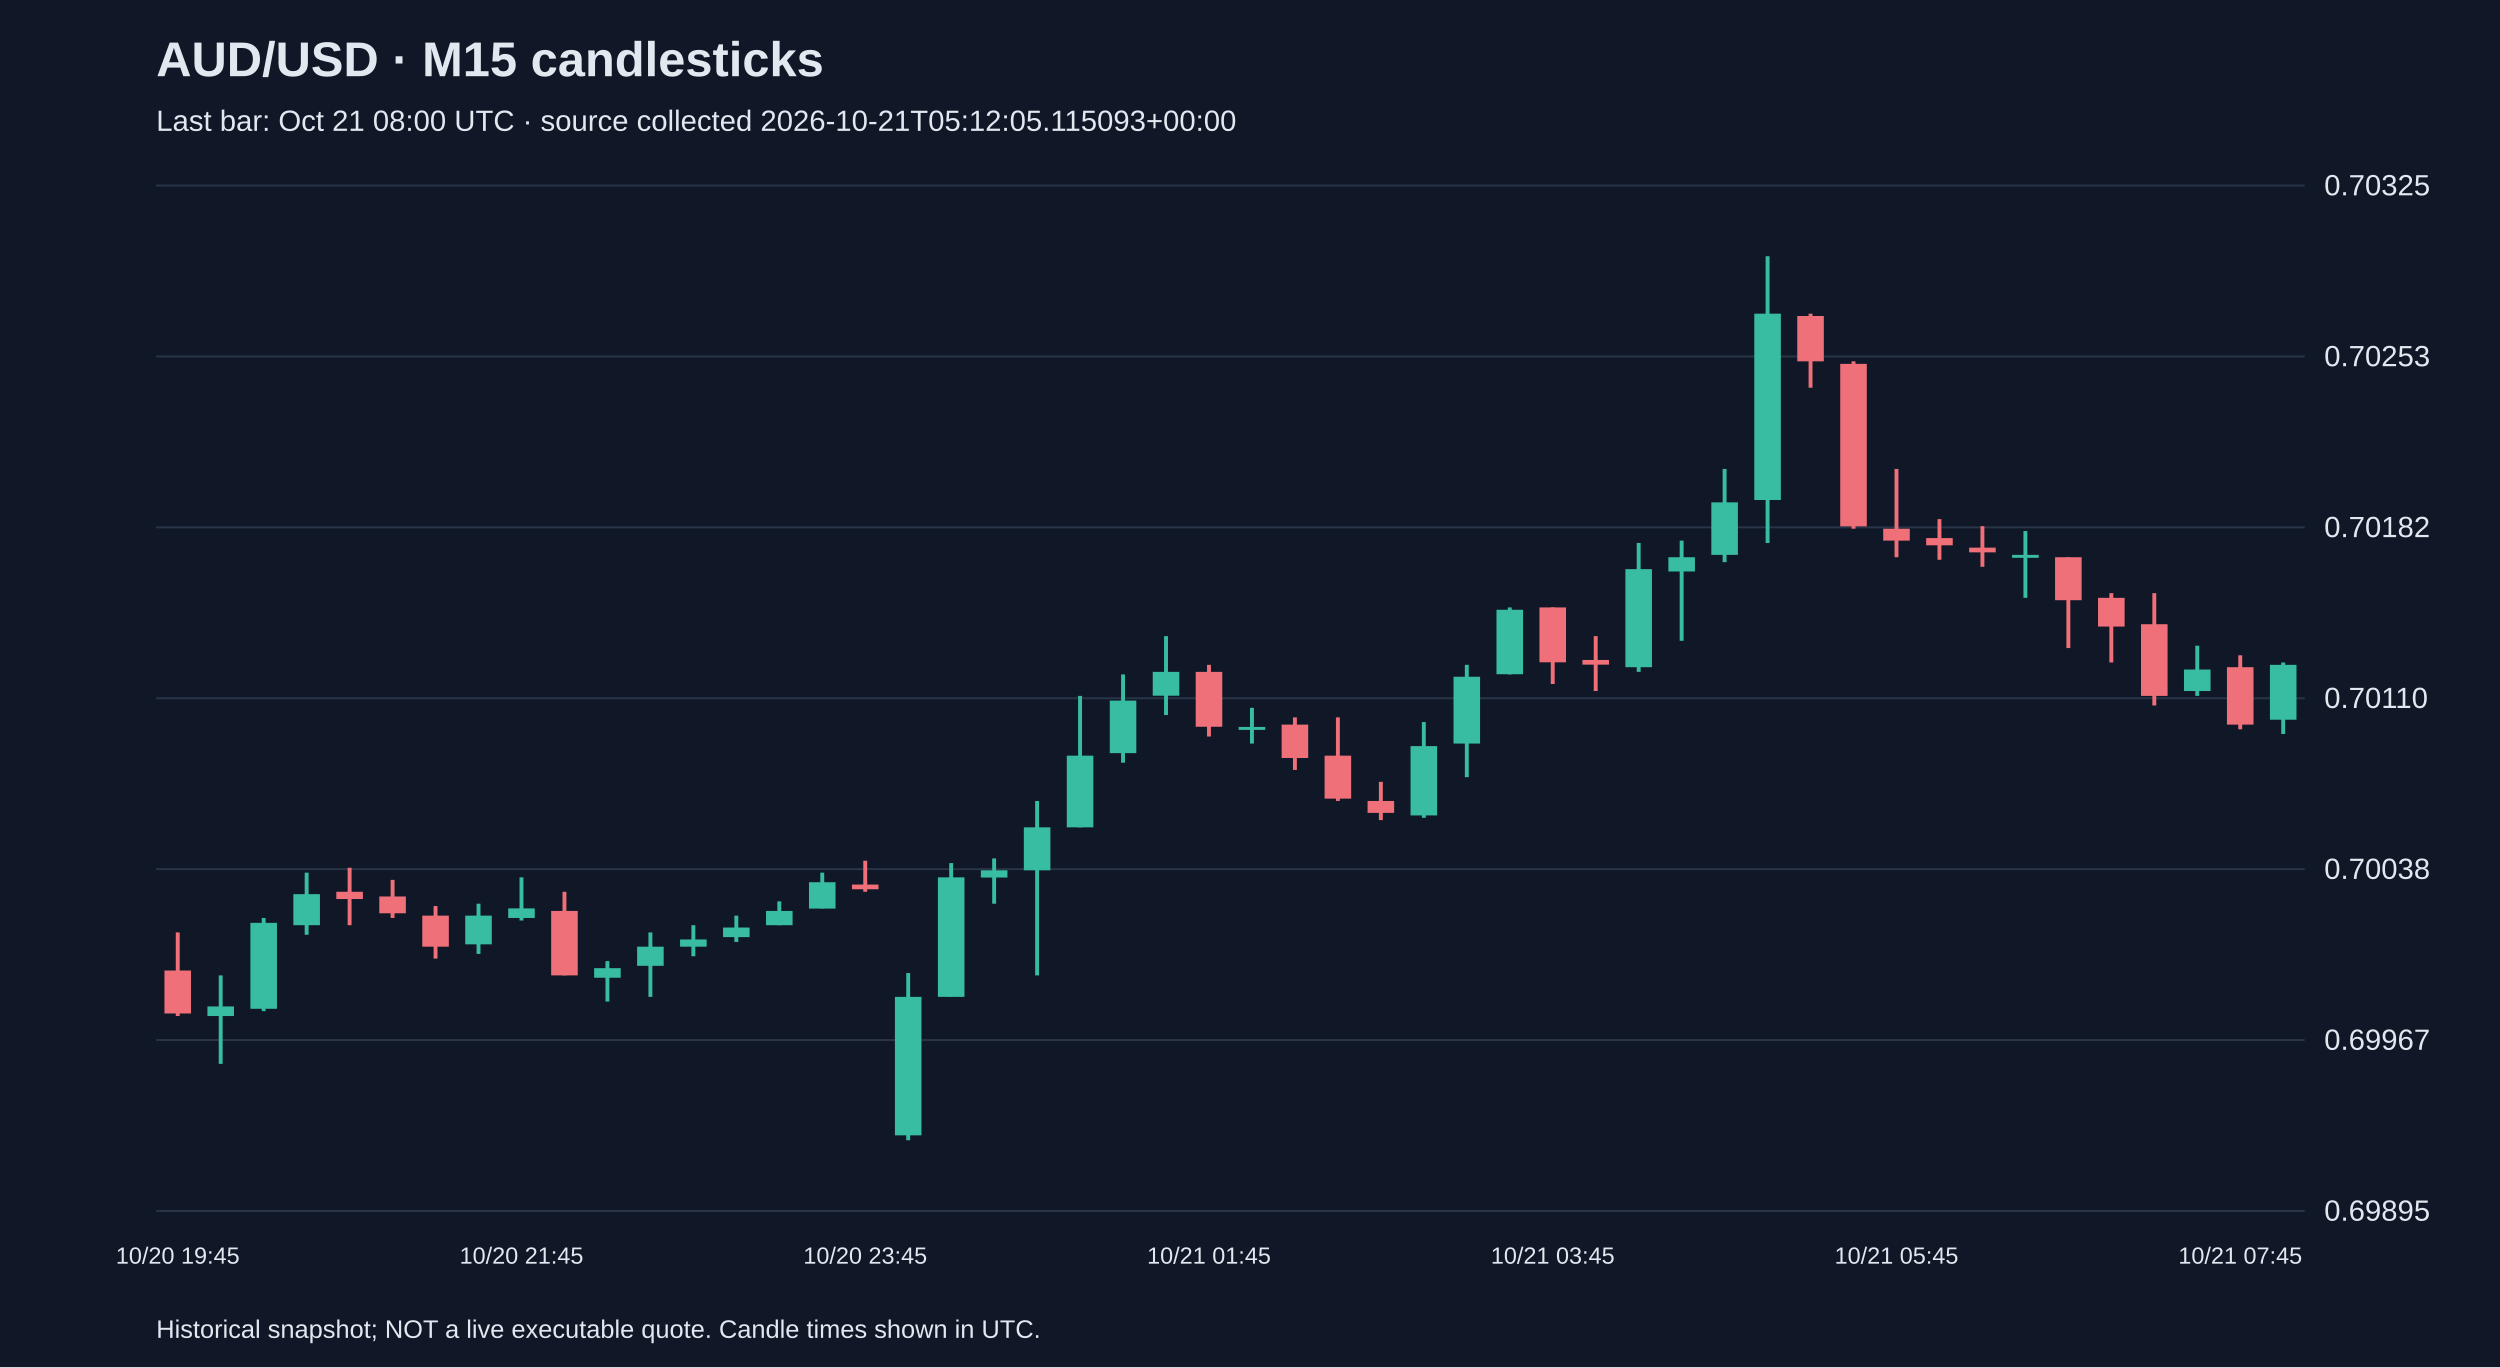
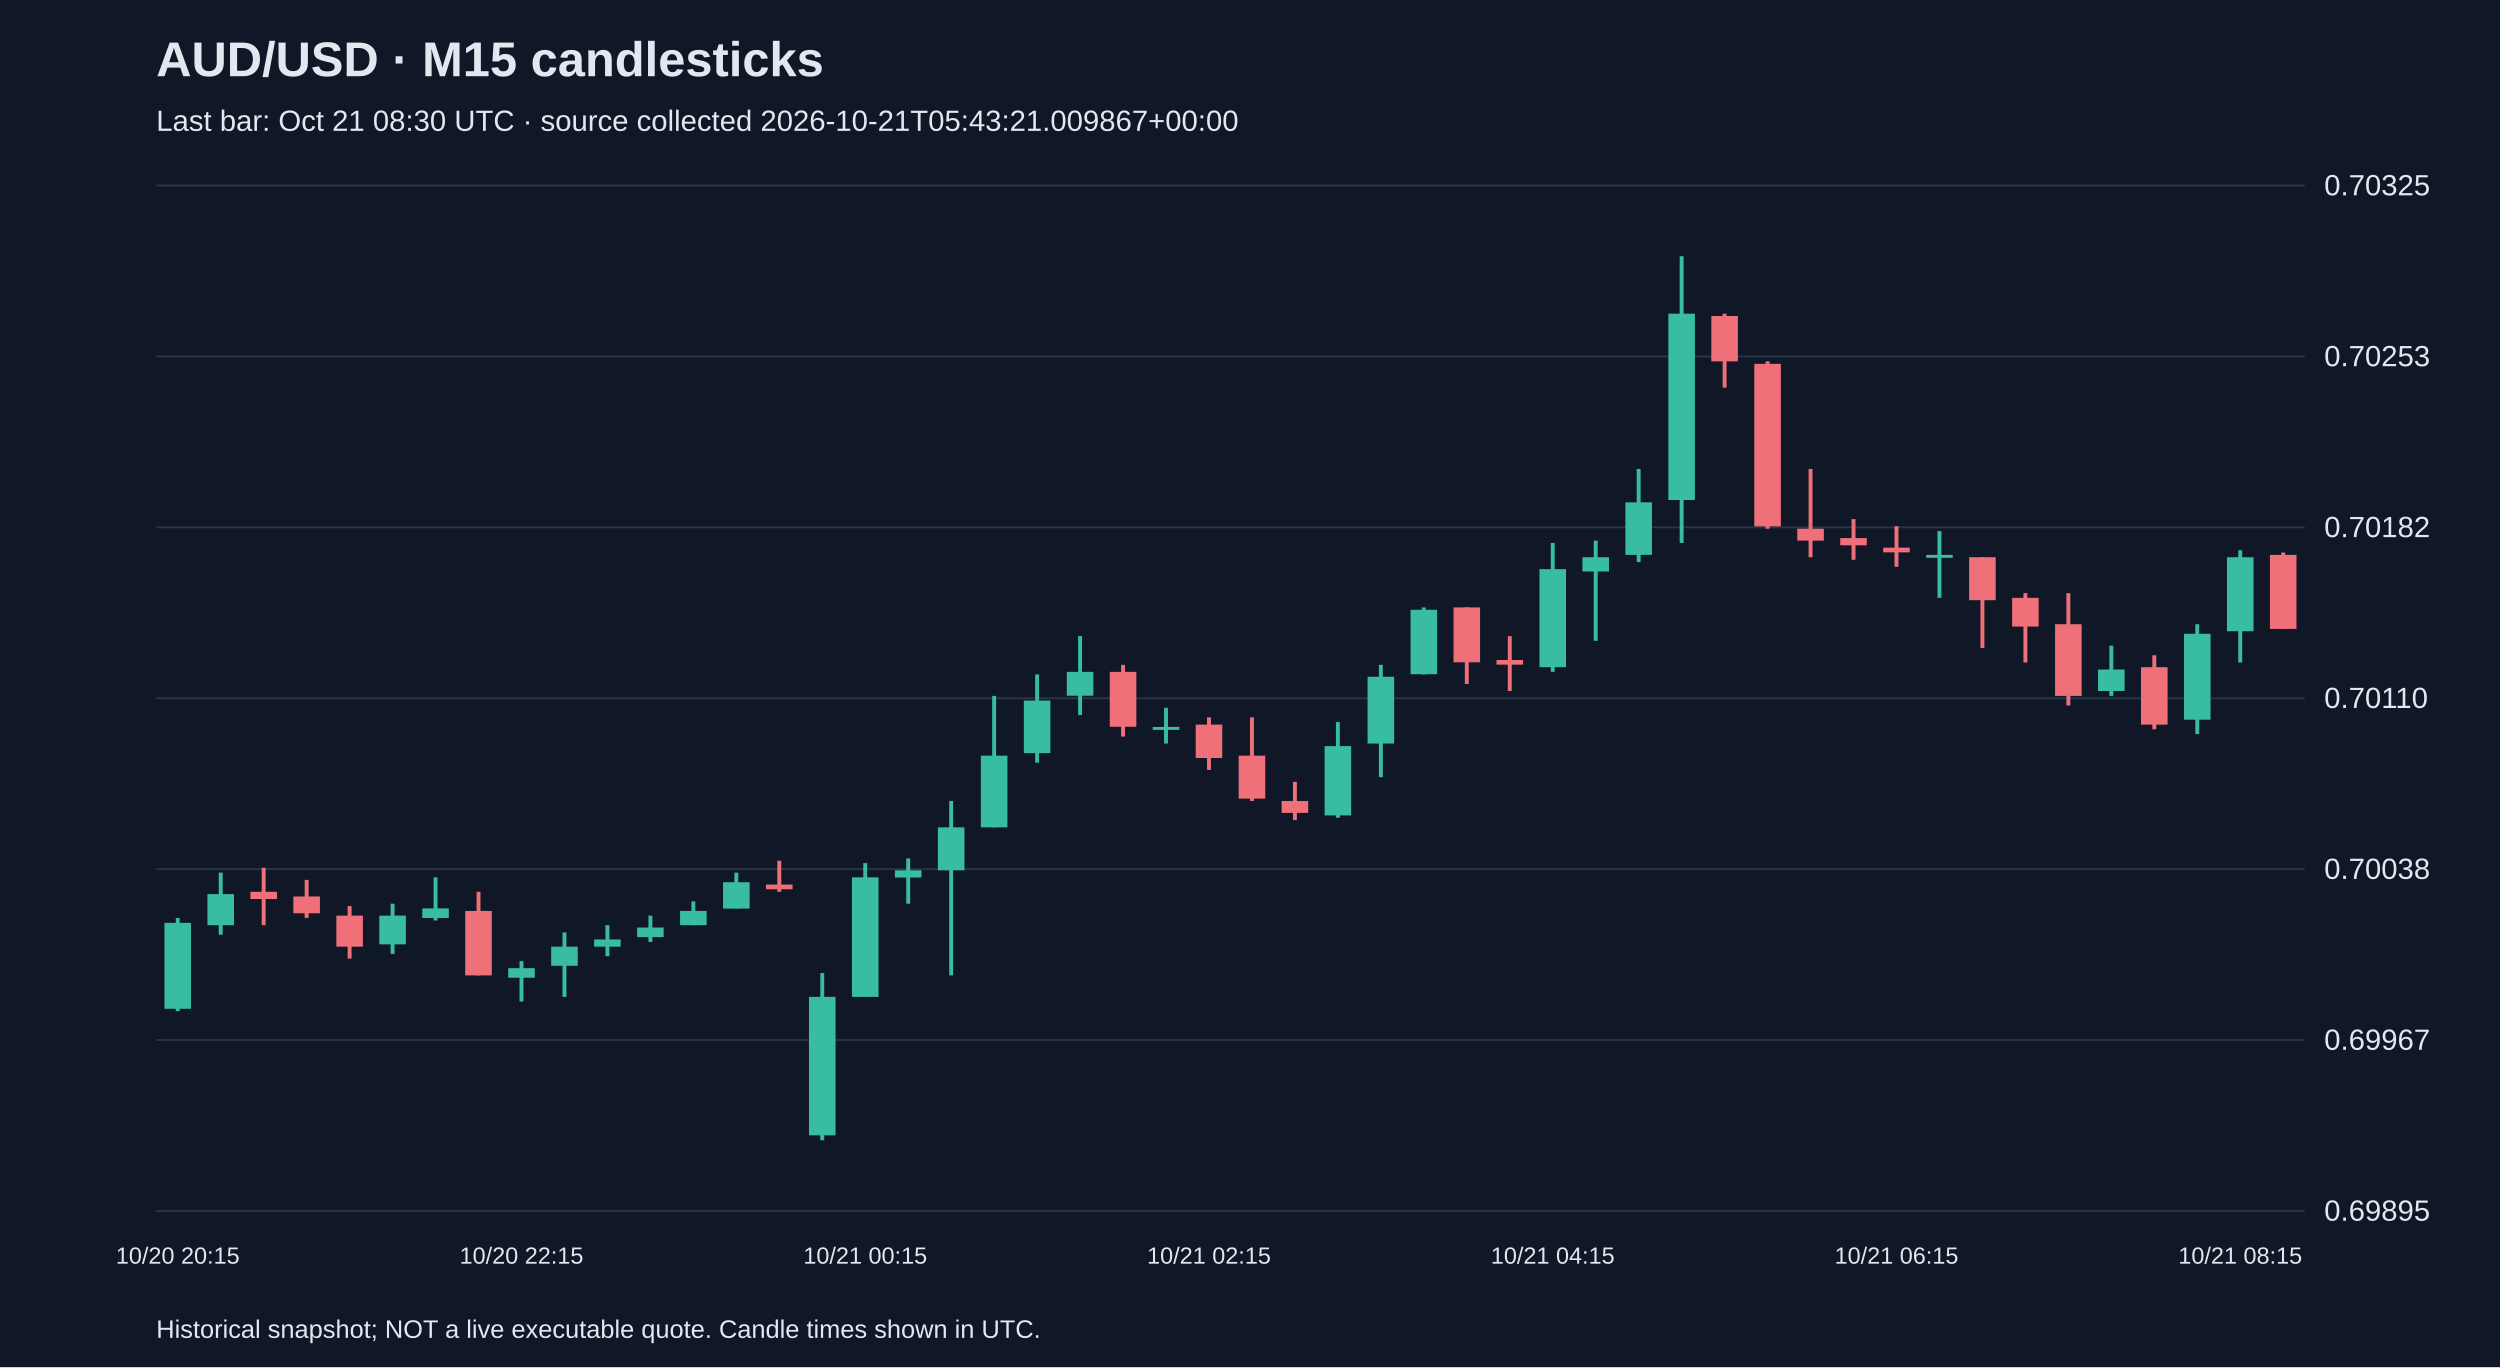
<svg xmlns="http://www.w3.org/2000/svg" viewBox="0 0 1280 700">
  <rect width="100%" height="100%" fill="#101827" />
  <style>text{font-family:Arial,sans-serif;fill:#e2e8f0}</style>
  <text x="80" y="39" font-size="25" font-weight="bold">AUD/USD · M15 candlesticks</text>
-   <text x="80" y="67" font-size="15" fill="#a6b1c5">Last bar: Oct 21 08:00 UTC · source collected 2026-10-21T05:12:05.115093+00:00</text>
+   <text x="80" y="67" font-size="15" fill="#a6b1c5">Last bar: Oct 21 08:30 UTC · source collected 2026-10-21T05:43:21.009867+00:00</text>
  <line x1="80" y1="620.0" x2="1180" y2="620.0" stroke="#283548" />
  <text x="1190" y="625.0" font-size="15">0.69895</text>
  <line x1="80" y1="532.5" x2="1180" y2="532.5" stroke="#283548" />
  <text x="1190" y="537.5" font-size="15">0.69967</text>
  <line x1="80" y1="445.0" x2="1180" y2="445.0" stroke="#283548" />
  <text x="1190" y="450.0" font-size="15">0.70038</text>
  <line x1="80" y1="357.5" x2="1180" y2="357.5" stroke="#283548" />
  <text x="1190" y="362.5" font-size="15">0.70110</text>
  <line x1="80" y1="270.0" x2="1180" y2="270.0" stroke="#283548" />
  <text x="1190" y="275.0" font-size="15">0.70182</text>
  <line x1="80" y1="182.5" x2="1180" y2="182.5" stroke="#283548" />
  <text x="1190" y="187.5" font-size="15">0.70253</text>
  <line x1="80" y1="95.0" x2="1180" y2="95.0" stroke="#283548" />
  <text x="1190" y="100.0" font-size="15">0.70325</text>
-   <line x1="91.0" y1="477.4" x2="91.0" y2="520.2" stroke="#f07079" stroke-width="2" />
-   <rect x="84.2" y="496.9" width="13.6" height="22.0" fill="#f07079" />
-   <text x="91.0" y="647" text-anchor="middle" font-size="12">10/20 19:45</text>
-   <line x1="113.0" y1="499.4" x2="113.0" y2="544.7" stroke="#38bca2" stroke-width="2" />
-   <rect x="106.2" y="515.3" width="13.6" height="4.9" fill="#38bca2" />
-   <line x1="135.0" y1="470.0" x2="135.0" y2="517.7" stroke="#38bca2" stroke-width="2" />
-   <rect x="128.2" y="472.5" width="13.6" height="44.0" fill="#38bca2" />
-   <line x1="157.0" y1="446.8" x2="157.0" y2="478.6" stroke="#38bca2" stroke-width="2" />
-   <rect x="150.2" y="457.8" width="13.6" height="15.9" fill="#38bca2" />
-   <line x1="179.0" y1="444.3" x2="179.0" y2="473.7" stroke="#f07079" stroke-width="2" />
-   <rect x="172.2" y="456.6" width="13.6" height="3.7" fill="#f07079" />
-   <line x1="201.0" y1="450.5" x2="201.0" y2="470.0" stroke="#f07079" stroke-width="2" />
-   <rect x="194.2" y="459.0" width="13.6" height="8.6" fill="#f07079" />
-   <line x1="223.0" y1="463.9" x2="223.0" y2="490.8" stroke="#f07079" stroke-width="2" />
-   <rect x="216.2" y="468.8" width="13.6" height="15.9" fill="#f07079" />
-   <line x1="245.0" y1="462.7" x2="245.0" y2="488.4" stroke="#38bca2" stroke-width="2" />
-   <rect x="238.2" y="468.8" width="13.6" height="14.7" fill="#38bca2" />
-   <line x1="267.0" y1="449.2" x2="267.0" y2="471.3" stroke="#38bca2" stroke-width="2" />
-   <rect x="260.2" y="465.1" width="13.6" height="4.9" fill="#38bca2" />
-   <text x="267.0" y="647" text-anchor="middle" font-size="12">10/20 21:45</text>
-   <line x1="289.0" y1="456.6" x2="289.0" y2="499.4" stroke="#f07079" stroke-width="2" />
-   <rect x="282.2" y="466.4" width="13.6" height="33.0" fill="#f07079" />
-   <line x1="311.0" y1="492.1" x2="311.0" y2="512.8" stroke="#38bca2" stroke-width="2" />
-   <rect x="304.2" y="495.7" width="13.6" height="4.9" fill="#38bca2" />
-   <line x1="333.0" y1="477.4" x2="333.0" y2="510.4" stroke="#38bca2" stroke-width="2" />
-   <rect x="326.2" y="484.7" width="13.6" height="9.8" fill="#38bca2" />
-   <line x1="355.0" y1="473.7" x2="355.0" y2="489.6" stroke="#38bca2" stroke-width="2" />
-   <rect x="348.2" y="481.0" width="13.6" height="3.7" fill="#38bca2" />
-   <line x1="377.0" y1="468.8" x2="377.0" y2="482.3" stroke="#38bca2" stroke-width="2" />
-   <rect x="370.2" y="474.9" width="13.6" height="4.9" fill="#38bca2" />
-   <line x1="399.0" y1="461.5" x2="399.0" y2="473.7" stroke="#38bca2" stroke-width="2" />
-   <rect x="392.2" y="466.4" width="13.6" height="7.3" fill="#38bca2" />
-   <line x1="421.0" y1="446.8" x2="421.0" y2="465.1" stroke="#38bca2" stroke-width="2" />
-   <rect x="414.2" y="451.7" width="13.6" height="13.5" fill="#38bca2" />
-   <line x1="443.0" y1="440.7" x2="443.0" y2="456.6" stroke="#f07079" stroke-width="2" />
-   <rect x="436.2" y="452.9" width="13.6" height="2.4" fill="#f07079" />
-   <text x="443.0" y="647" text-anchor="middle" font-size="12">10/20 23:45</text>
-   <line x1="465.0" y1="498.2" x2="465.0" y2="583.8" stroke="#38bca2" stroke-width="2" />
-   <rect x="458.2" y="510.4" width="13.6" height="70.9" fill="#38bca2" />
-   <line x1="487.0" y1="441.9" x2="487.0" y2="510.4" stroke="#38bca2" stroke-width="2" />
-   <rect x="480.2" y="449.2" width="13.6" height="61.2" fill="#38bca2" />
-   <line x1="509.0" y1="439.5" x2="509.0" y2="462.7" stroke="#38bca2" stroke-width="2" />
-   <rect x="502.2" y="445.6" width="13.6" height="3.7" fill="#38bca2" />
-   <line x1="531.0" y1="410.1" x2="531.0" y2="499.4" stroke="#38bca2" stroke-width="2" />
-   <rect x="524.2" y="423.6" width="13.6" height="22.0" fill="#38bca2" />
-   <line x1="553.0" y1="356.3" x2="553.0" y2="423.6" stroke="#38bca2" stroke-width="2" />
-   <rect x="546.2" y="386.9" width="13.6" height="36.7" fill="#38bca2" />
-   <line x1="575.0" y1="345.3" x2="575.0" y2="390.5" stroke="#38bca2" stroke-width="2" />
-   <rect x="568.2" y="358.7" width="13.6" height="26.9" fill="#38bca2" />
-   <line x1="597.0" y1="325.7" x2="597.0" y2="366.1" stroke="#38bca2" stroke-width="2" />
-   <rect x="590.2" y="344.0" width="13.6" height="12.2" fill="#38bca2" />
-   <line x1="619.0" y1="340.4" x2="619.0" y2="377.1" stroke="#f07079" stroke-width="2" />
-   <rect x="612.2" y="344.0" width="13.6" height="28.1" fill="#f07079" />
-   <text x="619.0" y="647" text-anchor="middle" font-size="12">10/21 01:45</text>
-   <line x1="641.0" y1="362.4" x2="641.0" y2="380.7" stroke="#38bca2" stroke-width="2" />
-   <rect x="634.2" y="372.2" width="13.6" height="1.5" fill="#38bca2" />
-   <line x1="663.0" y1="367.3" x2="663.0" y2="394.2" stroke="#f07079" stroke-width="2" />
-   <rect x="656.2" y="371.0" width="13.6" height="17.1" fill="#f07079" />
-   <line x1="685.0" y1="367.3" x2="685.0" y2="410.1" stroke="#f07079" stroke-width="2" />
-   <rect x="678.2" y="386.9" width="13.6" height="22.0" fill="#f07079" />
-   <line x1="707.0" y1="400.3" x2="707.0" y2="419.9" stroke="#f07079" stroke-width="2" />
-   <rect x="700.2" y="410.1" width="13.6" height="6.1" fill="#f07079" />
-   <line x1="729.0" y1="369.7" x2="729.0" y2="418.7" stroke="#38bca2" stroke-width="2" />
-   <rect x="722.2" y="382.0" width="13.6" height="35.5" fill="#38bca2" />
-   <line x1="751.0" y1="340.4" x2="751.0" y2="397.9" stroke="#38bca2" stroke-width="2" />
-   <rect x="744.2" y="346.5" width="13.6" height="34.2" fill="#38bca2" />
-   <line x1="773.0" y1="311.0" x2="773.0" y2="345.3" stroke="#38bca2" stroke-width="2" />
-   <rect x="766.2" y="312.2" width="13.6" height="33.0" fill="#38bca2" />
-   <line x1="795.0" y1="311.0" x2="795.0" y2="350.2" stroke="#f07079" stroke-width="2" />
-   <rect x="788.2" y="311.0" width="13.6" height="28.1" fill="#f07079" />
-   <text x="795.0" y="647" text-anchor="middle" font-size="12">10/21 03:45</text>
-   <line x1="817.0" y1="325.7" x2="817.0" y2="353.8" stroke="#f07079" stroke-width="2" />
-   <rect x="810.2" y="337.9" width="13.6" height="2.4" fill="#f07079" />
-   <line x1="839.0" y1="278.0" x2="839.0" y2="344.0" stroke="#38bca2" stroke-width="2" />
-   <rect x="832.2" y="291.4" width="13.6" height="50.2" fill="#38bca2" />
-   <line x1="861.0" y1="276.8" x2="861.0" y2="328.1" stroke="#38bca2" stroke-width="2" />
-   <rect x="854.2" y="285.3" width="13.6" height="7.3" fill="#38bca2" />
-   <line x1="883.0" y1="240.1" x2="883.0" y2="287.8" stroke="#38bca2" stroke-width="2" />
-   <rect x="876.2" y="257.2" width="13.6" height="26.9" fill="#38bca2" />
-   <line x1="905.0" y1="131.2" x2="905.0" y2="278.0" stroke="#38bca2" stroke-width="2" />
-   <rect x="898.2" y="160.6" width="13.6" height="95.4" fill="#38bca2" />
-   <line x1="927.0" y1="160.6" x2="927.0" y2="198.5" stroke="#f07079" stroke-width="2" />
-   <rect x="920.2" y="161.8" width="13.6" height="23.2" fill="#f07079" />
-   <line x1="949.0" y1="185.0" x2="949.0" y2="270.7" stroke="#f07079" stroke-width="2" />
-   <rect x="942.2" y="186.3" width="13.6" height="83.2" fill="#f07079" />
-   <line x1="971.0" y1="240.1" x2="971.0" y2="285.3" stroke="#f07079" stroke-width="2" />
-   <rect x="964.2" y="270.7" width="13.6" height="6.1" fill="#f07079" />
-   <text x="971.0" y="647" text-anchor="middle" font-size="12">10/21 05:45</text>
-   <line x1="993.0" y1="265.8" x2="993.0" y2="286.6" stroke="#f07079" stroke-width="2" />
-   <rect x="986.2" y="275.5" width="13.6" height="3.7" fill="#f07079" />
-   <line x1="1015.0" y1="269.4" x2="1015.0" y2="290.2" stroke="#f07079" stroke-width="2" />
-   <rect x="1008.2" y="280.4" width="13.6" height="2.4" fill="#f07079" />
-   <line x1="1037.0" y1="271.9" x2="1037.0" y2="306.1" stroke="#38bca2" stroke-width="2" />
-   <rect x="1030.2" y="284.1" width="13.6" height="1.5" fill="#38bca2" />
-   <line x1="1059.0" y1="285.3" x2="1059.0" y2="331.8" stroke="#f07079" stroke-width="2" />
-   <rect x="1052.2" y="285.3" width="13.6" height="22.0" fill="#f07079" />
-   <line x1="1081.0" y1="303.7" x2="1081.0" y2="339.2" stroke="#f07079" stroke-width="2" />
-   <rect x="1074.2" y="306.1" width="13.6" height="14.7" fill="#f07079" />
-   <line x1="1103.0" y1="303.7" x2="1103.0" y2="361.2" stroke="#f07079" stroke-width="2" />
-   <rect x="1096.2" y="319.6" width="13.6" height="36.7" fill="#f07079" />
-   <line x1="1125.0" y1="330.6" x2="1125.0" y2="356.3" stroke="#38bca2" stroke-width="2" />
-   <rect x="1118.2" y="342.8" width="13.6" height="11.0" fill="#38bca2" />
-   <line x1="1147.0" y1="335.5" x2="1147.0" y2="373.4" stroke="#f07079" stroke-width="2" />
-   <rect x="1140.2" y="341.6" width="13.6" height="29.4" fill="#f07079" />
-   <text x="1147.0" y="647" text-anchor="middle" font-size="12">10/21 07:45</text>
-   <line x1="1169.0" y1="339.2" x2="1169.0" y2="375.8" stroke="#38bca2" stroke-width="2" />
-   <rect x="1162.2" y="340.4" width="13.6" height="28.1" fill="#38bca2" />
+   <line x1="91.0" y1="470.0" x2="91.0" y2="517.7" stroke="#38bca2" stroke-width="2" />
+   <rect x="84.2" y="472.5" width="13.6" height="44.0" fill="#38bca2" />
+   <text x="91.0" y="647" text-anchor="middle" font-size="12">10/20 20:15</text>
+   <line x1="113.0" y1="446.8" x2="113.0" y2="478.6" stroke="#38bca2" stroke-width="2" />
+   <rect x="106.2" y="457.8" width="13.6" height="15.9" fill="#38bca2" />
+   <line x1="135.0" y1="444.3" x2="135.0" y2="473.7" stroke="#f07079" stroke-width="2" />
+   <rect x="128.2" y="456.6" width="13.6" height="3.7" fill="#f07079" />
+   <line x1="157.0" y1="450.5" x2="157.0" y2="470.0" stroke="#f07079" stroke-width="2" />
+   <rect x="150.2" y="459.0" width="13.6" height="8.6" fill="#f07079" />
+   <line x1="179.0" y1="463.9" x2="179.0" y2="490.8" stroke="#f07079" stroke-width="2" />
+   <rect x="172.2" y="468.8" width="13.6" height="15.9" fill="#f07079" />
+   <line x1="201.0" y1="462.7" x2="201.0" y2="488.4" stroke="#38bca2" stroke-width="2" />
+   <rect x="194.2" y="468.8" width="13.6" height="14.7" fill="#38bca2" />
+   <line x1="223.0" y1="449.2" x2="223.0" y2="471.3" stroke="#38bca2" stroke-width="2" />
+   <rect x="216.2" y="465.1" width="13.6" height="4.9" fill="#38bca2" />
+   <line x1="245.0" y1="456.6" x2="245.0" y2="499.4" stroke="#f07079" stroke-width="2" />
+   <rect x="238.2" y="466.4" width="13.6" height="33.0" fill="#f07079" />
+   <line x1="267.0" y1="492.1" x2="267.0" y2="512.8" stroke="#38bca2" stroke-width="2" />
+   <rect x="260.2" y="495.7" width="13.6" height="4.9" fill="#38bca2" />
+   <text x="267.0" y="647" text-anchor="middle" font-size="12">10/20 22:15</text>
+   <line x1="289.0" y1="477.4" x2="289.0" y2="510.4" stroke="#38bca2" stroke-width="2" />
+   <rect x="282.2" y="484.7" width="13.6" height="9.8" fill="#38bca2" />
+   <line x1="311.0" y1="473.7" x2="311.0" y2="489.6" stroke="#38bca2" stroke-width="2" />
+   <rect x="304.2" y="481.0" width="13.6" height="3.7" fill="#38bca2" />
+   <line x1="333.0" y1="468.8" x2="333.0" y2="482.3" stroke="#38bca2" stroke-width="2" />
+   <rect x="326.2" y="474.9" width="13.6" height="4.9" fill="#38bca2" />
+   <line x1="355.0" y1="461.5" x2="355.0" y2="473.7" stroke="#38bca2" stroke-width="2" />
+   <rect x="348.2" y="466.4" width="13.6" height="7.3" fill="#38bca2" />
+   <line x1="377.0" y1="446.8" x2="377.0" y2="465.1" stroke="#38bca2" stroke-width="2" />
+   <rect x="370.2" y="451.7" width="13.6" height="13.5" fill="#38bca2" />
+   <line x1="399.0" y1="440.7" x2="399.0" y2="456.6" stroke="#f07079" stroke-width="2" />
+   <rect x="392.2" y="452.9" width="13.6" height="2.4" fill="#f07079" />
+   <line x1="421.0" y1="498.2" x2="421.0" y2="583.8" stroke="#38bca2" stroke-width="2" />
+   <rect x="414.2" y="510.4" width="13.6" height="70.9" fill="#38bca2" />
+   <line x1="443.0" y1="441.9" x2="443.0" y2="510.4" stroke="#38bca2" stroke-width="2" />
+   <rect x="436.2" y="449.2" width="13.6" height="61.2" fill="#38bca2" />
+   <text x="443.0" y="647" text-anchor="middle" font-size="12">10/21 00:15</text>
+   <line x1="465.0" y1="439.5" x2="465.0" y2="462.7" stroke="#38bca2" stroke-width="2" />
+   <rect x="458.2" y="445.6" width="13.6" height="3.7" fill="#38bca2" />
+   <line x1="487.0" y1="410.1" x2="487.0" y2="499.4" stroke="#38bca2" stroke-width="2" />
+   <rect x="480.2" y="423.6" width="13.6" height="22.0" fill="#38bca2" />
+   <line x1="509.0" y1="356.3" x2="509.0" y2="423.6" stroke="#38bca2" stroke-width="2" />
+   <rect x="502.2" y="386.9" width="13.6" height="36.7" fill="#38bca2" />
+   <line x1="531.0" y1="345.3" x2="531.0" y2="390.5" stroke="#38bca2" stroke-width="2" />
+   <rect x="524.2" y="358.7" width="13.6" height="26.9" fill="#38bca2" />
+   <line x1="553.0" y1="325.7" x2="553.0" y2="366.1" stroke="#38bca2" stroke-width="2" />
+   <rect x="546.2" y="344.0" width="13.6" height="12.2" fill="#38bca2" />
+   <line x1="575.0" y1="340.4" x2="575.0" y2="377.1" stroke="#f07079" stroke-width="2" />
+   <rect x="568.2" y="344.0" width="13.6" height="28.1" fill="#f07079" />
+   <line x1="597.0" y1="362.4" x2="597.0" y2="380.7" stroke="#38bca2" stroke-width="2" />
+   <rect x="590.2" y="372.2" width="13.6" height="1.5" fill="#38bca2" />
+   <line x1="619.0" y1="367.3" x2="619.0" y2="394.2" stroke="#f07079" stroke-width="2" />
+   <rect x="612.2" y="371.0" width="13.6" height="17.1" fill="#f07079" />
+   <text x="619.0" y="647" text-anchor="middle" font-size="12">10/21 02:15</text>
+   <line x1="641.0" y1="367.3" x2="641.0" y2="410.1" stroke="#f07079" stroke-width="2" />
+   <rect x="634.2" y="386.9" width="13.6" height="22.0" fill="#f07079" />
+   <line x1="663.0" y1="400.3" x2="663.0" y2="419.9" stroke="#f07079" stroke-width="2" />
+   <rect x="656.2" y="410.1" width="13.6" height="6.1" fill="#f07079" />
+   <line x1="685.0" y1="369.7" x2="685.0" y2="418.7" stroke="#38bca2" stroke-width="2" />
+   <rect x="678.2" y="382.0" width="13.6" height="35.5" fill="#38bca2" />
+   <line x1="707.0" y1="340.4" x2="707.0" y2="397.9" stroke="#38bca2" stroke-width="2" />
+   <rect x="700.2" y="346.5" width="13.6" height="34.2" fill="#38bca2" />
+   <line x1="729.0" y1="311.0" x2="729.0" y2="345.3" stroke="#38bca2" stroke-width="2" />
+   <rect x="722.2" y="312.2" width="13.6" height="33.0" fill="#38bca2" />
+   <line x1="751.0" y1="311.0" x2="751.0" y2="350.2" stroke="#f07079" stroke-width="2" />
+   <rect x="744.2" y="311.0" width="13.6" height="28.1" fill="#f07079" />
+   <line x1="773.0" y1="325.7" x2="773.0" y2="353.8" stroke="#f07079" stroke-width="2" />
+   <rect x="766.2" y="337.9" width="13.6" height="2.4" fill="#f07079" />
+   <line x1="795.0" y1="278.0" x2="795.0" y2="344.0" stroke="#38bca2" stroke-width="2" />
+   <rect x="788.2" y="291.4" width="13.6" height="50.2" fill="#38bca2" />
+   <text x="795.0" y="647" text-anchor="middle" font-size="12">10/21 04:15</text>
+   <line x1="817.0" y1="276.8" x2="817.0" y2="328.1" stroke="#38bca2" stroke-width="2" />
+   <rect x="810.2" y="285.3" width="13.6" height="7.3" fill="#38bca2" />
+   <line x1="839.0" y1="240.1" x2="839.0" y2="287.8" stroke="#38bca2" stroke-width="2" />
+   <rect x="832.2" y="257.2" width="13.6" height="26.9" fill="#38bca2" />
+   <line x1="861.0" y1="131.2" x2="861.0" y2="278.0" stroke="#38bca2" stroke-width="2" />
+   <rect x="854.2" y="160.6" width="13.6" height="95.4" fill="#38bca2" />
+   <line x1="883.0" y1="160.6" x2="883.0" y2="198.5" stroke="#f07079" stroke-width="2" />
+   <rect x="876.2" y="161.8" width="13.6" height="23.2" fill="#f07079" />
+   <line x1="905.0" y1="185.0" x2="905.0" y2="270.7" stroke="#f07079" stroke-width="2" />
+   <rect x="898.2" y="186.3" width="13.6" height="83.2" fill="#f07079" />
+   <line x1="927.0" y1="240.1" x2="927.0" y2="285.3" stroke="#f07079" stroke-width="2" />
+   <rect x="920.2" y="270.7" width="13.6" height="6.1" fill="#f07079" />
+   <line x1="949.0" y1="265.8" x2="949.0" y2="286.6" stroke="#f07079" stroke-width="2" />
+   <rect x="942.2" y="275.5" width="13.6" height="3.7" fill="#f07079" />
+   <line x1="971.0" y1="269.4" x2="971.0" y2="290.2" stroke="#f07079" stroke-width="2" />
+   <rect x="964.2" y="280.4" width="13.6" height="2.4" fill="#f07079" />
+   <text x="971.0" y="647" text-anchor="middle" font-size="12">10/21 06:15</text>
+   <line x1="993.0" y1="271.9" x2="993.0" y2="306.1" stroke="#38bca2" stroke-width="2" />
+   <rect x="986.2" y="284.1" width="13.6" height="1.5" fill="#38bca2" />
+   <line x1="1015.0" y1="285.3" x2="1015.0" y2="331.8" stroke="#f07079" stroke-width="2" />
+   <rect x="1008.2" y="285.3" width="13.6" height="22.0" fill="#f07079" />
+   <line x1="1037.0" y1="303.7" x2="1037.0" y2="339.2" stroke="#f07079" stroke-width="2" />
+   <rect x="1030.2" y="306.1" width="13.6" height="14.7" fill="#f07079" />
+   <line x1="1059.0" y1="303.7" x2="1059.0" y2="361.2" stroke="#f07079" stroke-width="2" />
+   <rect x="1052.2" y="319.6" width="13.6" height="36.7" fill="#f07079" />
+   <line x1="1081.0" y1="330.6" x2="1081.0" y2="356.3" stroke="#38bca2" stroke-width="2" />
+   <rect x="1074.2" y="342.8" width="13.6" height="11.0" fill="#38bca2" />
+   <line x1="1103.0" y1="335.5" x2="1103.0" y2="373.4" stroke="#f07079" stroke-width="2" />
+   <rect x="1096.2" y="341.6" width="13.6" height="29.4" fill="#f07079" />
+   <line x1="1125.0" y1="319.6" x2="1125.0" y2="375.8" stroke="#38bca2" stroke-width="2" />
+   <rect x="1118.2" y="324.5" width="13.6" height="44.0" fill="#38bca2" />
+   <line x1="1147.0" y1="281.7" x2="1147.0" y2="339.2" stroke="#38bca2" stroke-width="2" />
+   <rect x="1140.2" y="285.3" width="13.6" height="37.9" fill="#38bca2" />
+   <text x="1147.0" y="647" text-anchor="middle" font-size="12">10/21 08:15</text>
+   <line x1="1169.0" y1="282.9" x2="1169.0" y2="322.0" stroke="#f07079" stroke-width="2" />
+   <rect x="1162.2" y="284.1" width="13.6" height="37.9" fill="#f07079" />
  <text x="80" y="685" font-size="13">Historical snapshot; NOT a live executable quote. Candle times shown in UTC.</text>
</svg>
